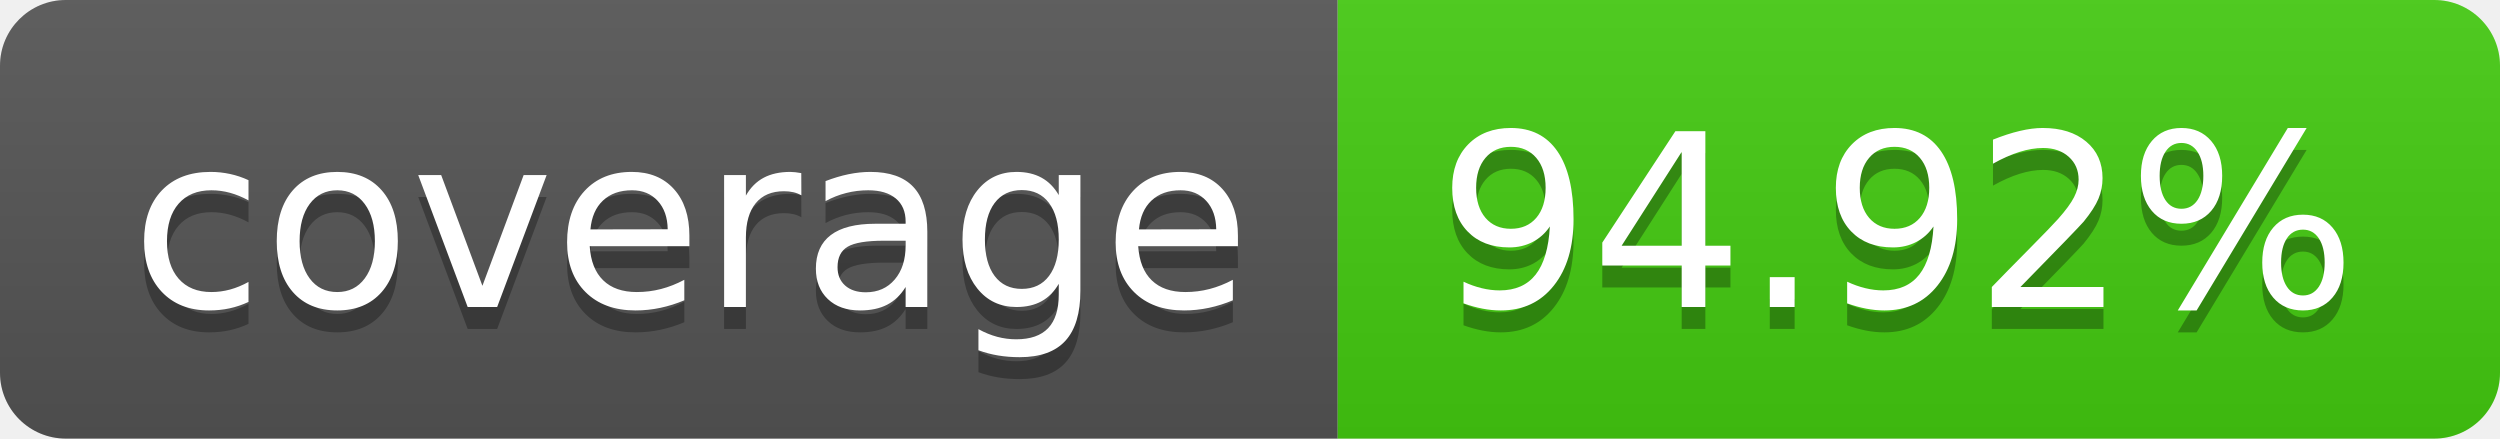
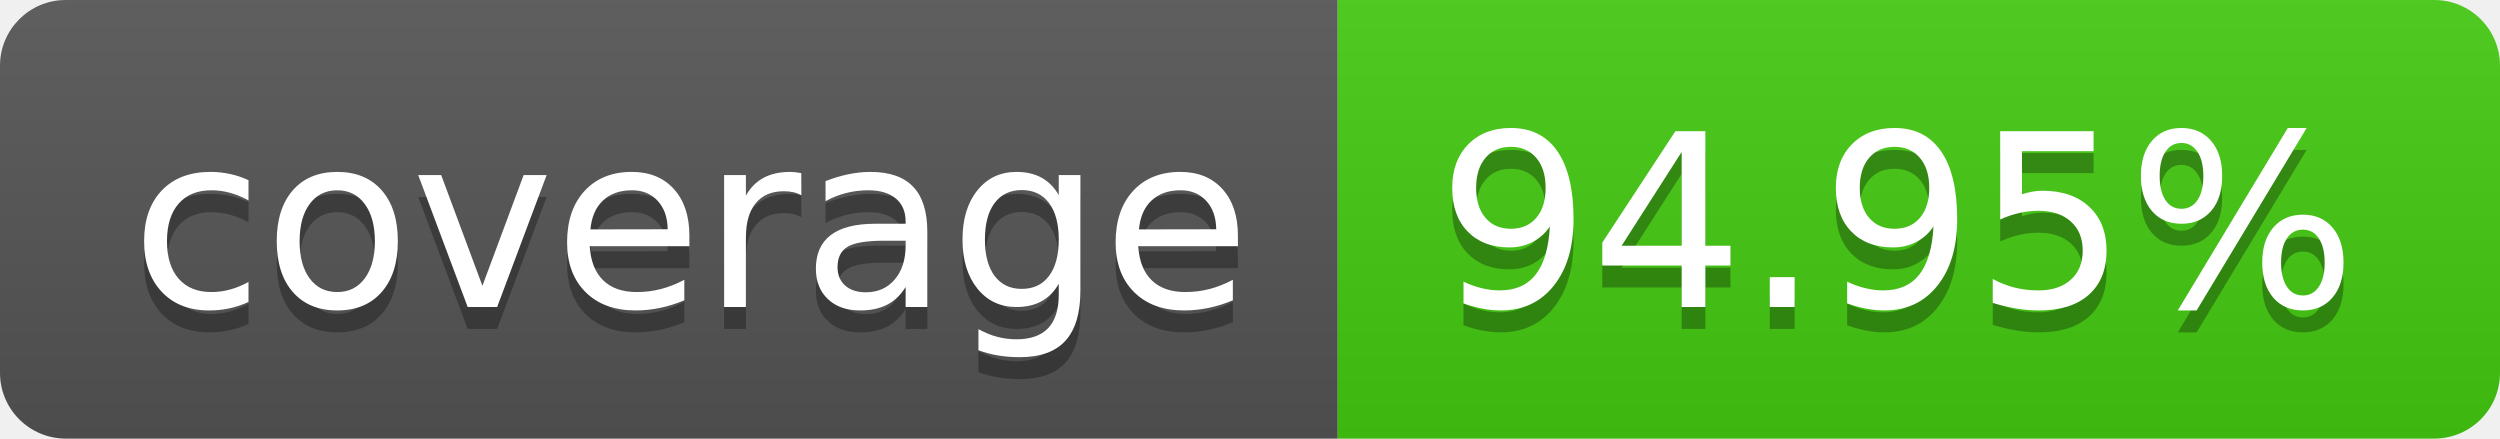
- <svg xmlns="http://www.w3.org/2000/svg" width="114" height="20" role="img" aria-label="coverage: 94.92%">
+ <svg xmlns="http://www.w3.org/2000/svg" width="114" height="20" role="img" aria-label="coverage: 94.95%">
  <linearGradient id="s" x2="0" y2="100%">
    <stop offset="0" stop-color="#bbb" stop-opacity=".1" />
    <stop offset="1" stop-opacity=".1" />
  </linearGradient>
  <clipPath id="r">
    <rect width="114" height="20" rx="3" fill="#fff" />
  </clipPath>
  <g clip-path="url(#r)">
    <rect width="61" height="20" fill="#555" />
    <rect x="61" width="53" height="20" fill="#4c1" />
    <rect width="114" height="20" fill="url(#s)" />
  </g>
  <g fill="#fff" text-anchor="middle" font-family="Verdana,Geneva,DejaVu Sans,sans-serif" text-rendering="geometricPrecision" font-size="110">
    <text aria-hidden="true" x="315" y="150" fill="#010101" fill-opacity=".3" transform="scale(.1)" textLength="510">coverage</text>
    <text x="315" y="140" transform="scale(.1)" fill="#fff" textLength="510">coverage</text>
-     <text aria-hidden="true" x="865" y="150" fill="#010101" fill-opacity=".3" transform="scale(.1)" textLength="430">94.92%</text>
-     <text x="865" y="140" transform="scale(.1)" fill="#fff" textLength="430">94.92%</text>
+     <text aria-hidden="true" x="865" y="150" fill="#010101" fill-opacity=".3" transform="scale(.1)" textLength="430">94.95%</text>
+     <text x="865" y="140" transform="scale(.1)" fill="#fff" textLength="430">94.95%</text>
  </g>
</svg>
